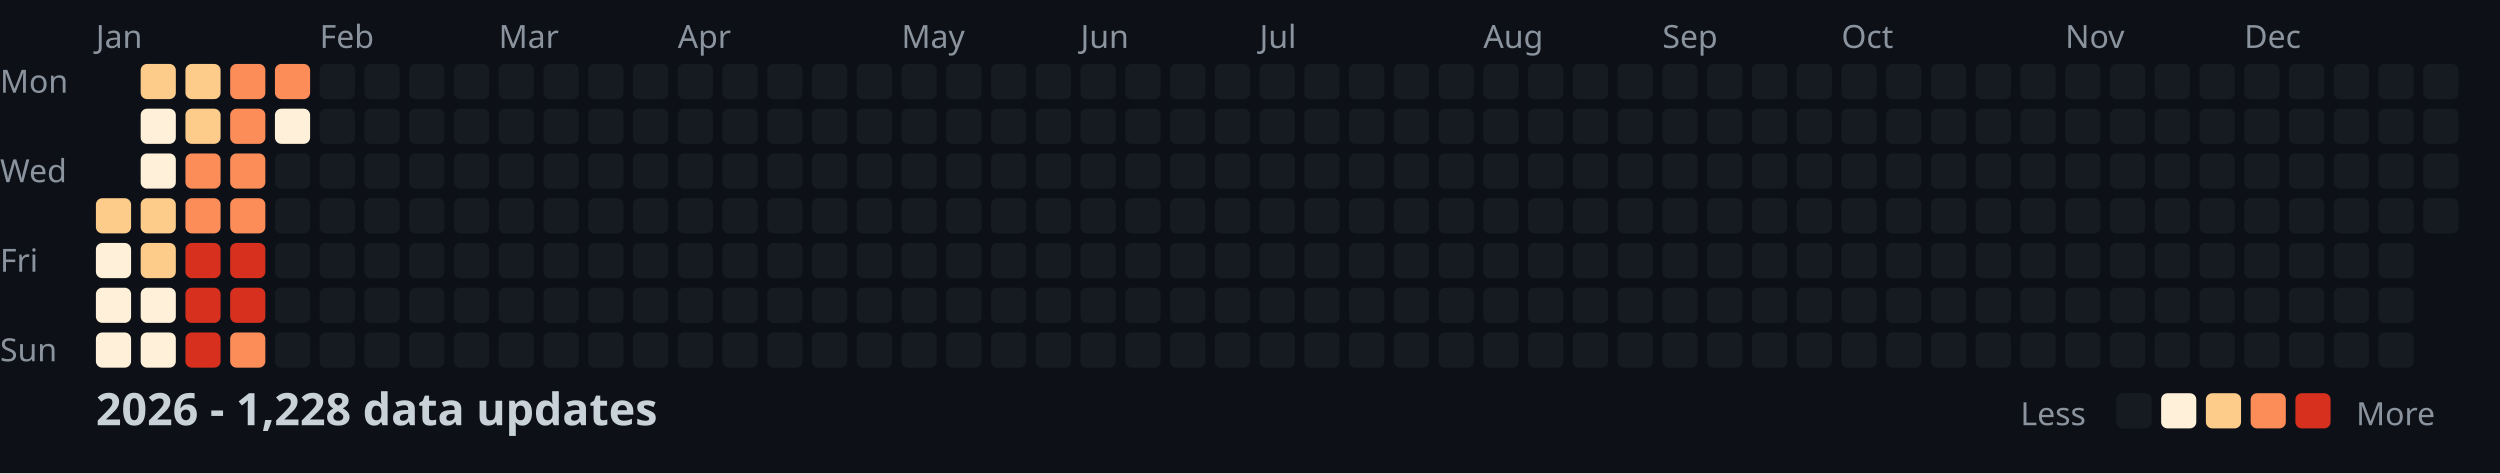
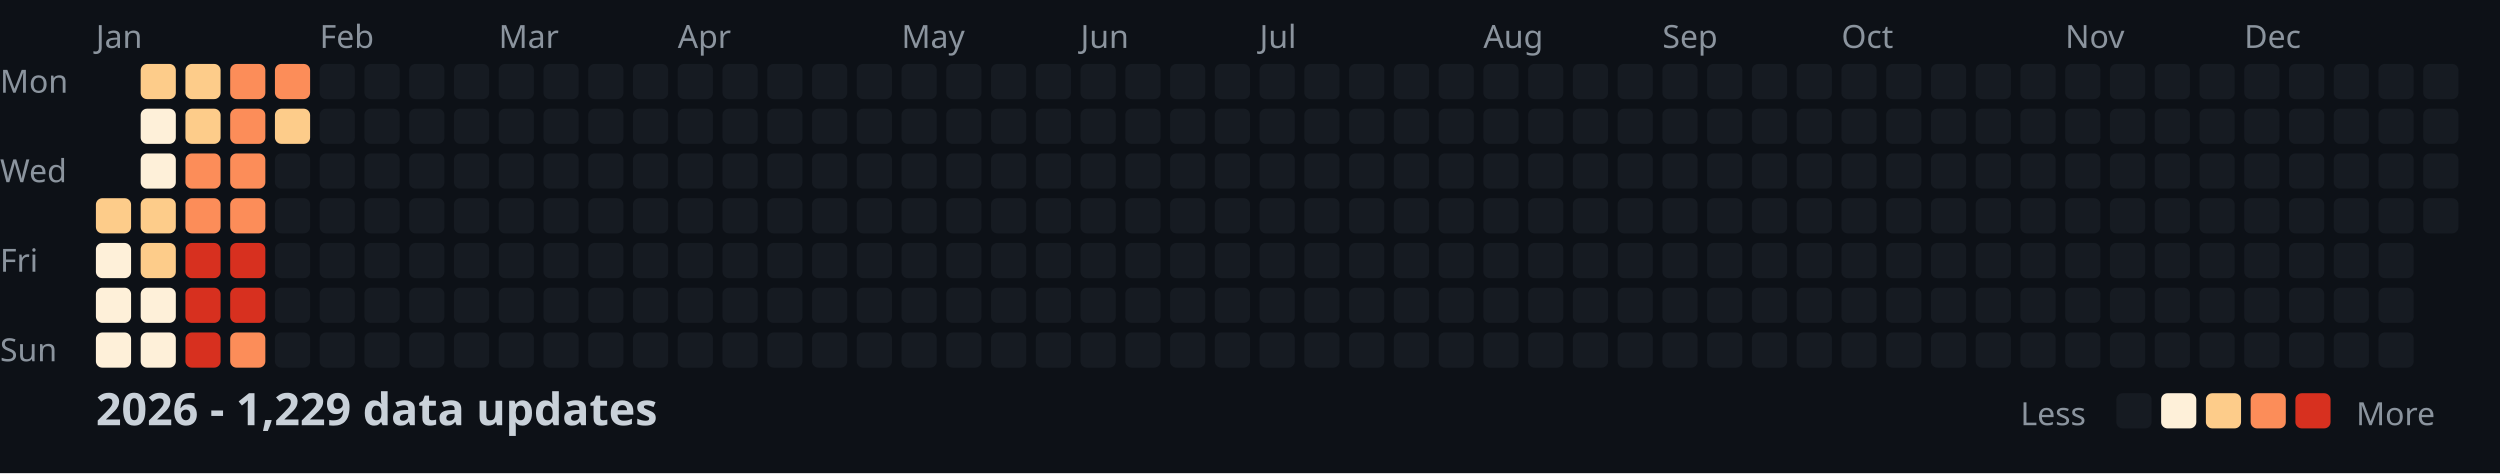
<svg xmlns="http://www.w3.org/2000/svg" width="782" height="148">
  <style>
    .month { font: 10px sans-serif; fill: #8b949e; }
    .day { font: 10px sans-serif; fill: #8b949e; }
    .title { font: bold 14px sans-serif; fill: #c9d1d9; }
    .legend { font: 10px sans-serif; fill: #8b949e; }
  </style>
  <rect width="100%" height="100%" fill="#0d1117" />
  <text x="0" y="29" class="day">Mon</text>
  <text x="0" y="57" class="day">Wed</text>
  <text x="0" y="85" class="day">Fri</text>
  <text x="0" y="113" class="day">Sun</text>
  <text x="30" y="15" class="month">Jan</text>
  <text x="100" y="15" class="month">Feb</text>
  <text x="156" y="15" class="month">Mar</text>
  <text x="212" y="15" class="month">Apr</text>
  <text x="282" y="15" class="month">May</text>
  <text x="338" y="15" class="month">Jun</text>
  <text x="394" y="15" class="month">Jul</text>
  <text x="464" y="15" class="month">Aug</text>
  <text x="520" y="15" class="month">Sep</text>
  <text x="576" y="15" class="month">Oct</text>
  <text x="646" y="15" class="month">Nov</text>
  <text x="702" y="15" class="month">Dec</text>
  <rect x="30" y="62" width="11" height="11" fill="#fdcc8a" rx="2" />
  <rect x="30" y="76" width="11" height="11" fill="#fef0d9" rx="2" />
  <rect x="30" y="90" width="11" height="11" fill="#fef0d9" rx="2" />
  <rect x="30" y="104" width="11" height="11" fill="#fef0d9" rx="2" />
  <rect x="44" y="20" width="11" height="11" fill="#fdcc8a" rx="2" />
  <rect x="44" y="34" width="11" height="11" fill="#fef0d9" rx="2" />
  <rect x="44" y="48" width="11" height="11" fill="#fef0d9" rx="2" />
  <rect x="44" y="62" width="11" height="11" fill="#fdcc8a" rx="2" />
  <rect x="44" y="76" width="11" height="11" fill="#fdcc8a" rx="2" />
  <rect x="44" y="90" width="11" height="11" fill="#fef0d9" rx="2" />
  <rect x="44" y="104" width="11" height="11" fill="#fef0d9" rx="2" />
  <rect x="58" y="20" width="11" height="11" fill="#fdcc8a" rx="2" />
  <rect x="58" y="34" width="11" height="11" fill="#fdcc8a" rx="2" />
  <rect x="58" y="48" width="11" height="11" fill="#fc8d59" rx="2" />
  <rect x="58" y="62" width="11" height="11" fill="#fc8d59" rx="2" />
  <rect x="58" y="76" width="11" height="11" fill="#d7301f" rx="2" />
  <rect x="58" y="90" width="11" height="11" fill="#d7301f" rx="2" />
  <rect x="58" y="104" width="11" height="11" fill="#d7301f" rx="2" />
  <rect x="72" y="20" width="11" height="11" fill="#fc8d59" rx="2" />
  <rect x="72" y="34" width="11" height="11" fill="#fc8d59" rx="2" />
  <rect x="72" y="48" width="11" height="11" fill="#fc8d59" rx="2" />
  <rect x="72" y="62" width="11" height="11" fill="#fc8d59" rx="2" />
  <rect x="72" y="76" width="11" height="11" fill="#d7301f" rx="2" />
  <rect x="72" y="90" width="11" height="11" fill="#d7301f" rx="2" />
  <rect x="72" y="104" width="11" height="11" fill="#fc8d59" rx="2" />
  <rect x="86" y="20" width="11" height="11" fill="#fc8d59" rx="2" />
-   <rect x="86" y="34" width="11" height="11" fill="#fef0d9" rx="2" />
+   <rect x="86" y="34" width="11" height="11" fill="#fdcc8a" rx="2" />
  <rect x="86" y="48" width="11" height="11" fill="#161b22" rx="2" />
  <rect x="86" y="62" width="11" height="11" fill="#161b22" rx="2" />
  <rect x="86" y="76" width="11" height="11" fill="#161b22" rx="2" />
  <rect x="86" y="90" width="11" height="11" fill="#161b22" rx="2" />
  <rect x="86" y="104" width="11" height="11" fill="#161b22" rx="2" />
  <rect x="100" y="20" width="11" height="11" fill="#161b22" rx="2" />
  <rect x="100" y="34" width="11" height="11" fill="#161b22" rx="2" />
  <rect x="100" y="48" width="11" height="11" fill="#161b22" rx="2" />
  <rect x="100" y="62" width="11" height="11" fill="#161b22" rx="2" />
  <rect x="100" y="76" width="11" height="11" fill="#161b22" rx="2" />
  <rect x="100" y="90" width="11" height="11" fill="#161b22" rx="2" />
  <rect x="100" y="104" width="11" height="11" fill="#161b22" rx="2" />
  <rect x="114" y="20" width="11" height="11" fill="#161b22" rx="2" />
  <rect x="114" y="34" width="11" height="11" fill="#161b22" rx="2" />
  <rect x="114" y="48" width="11" height="11" fill="#161b22" rx="2" />
  <rect x="114" y="62" width="11" height="11" fill="#161b22" rx="2" />
  <rect x="114" y="76" width="11" height="11" fill="#161b22" rx="2" />
  <rect x="114" y="90" width="11" height="11" fill="#161b22" rx="2" />
  <rect x="114" y="104" width="11" height="11" fill="#161b22" rx="2" />
  <rect x="128" y="20" width="11" height="11" fill="#161b22" rx="2" />
  <rect x="128" y="34" width="11" height="11" fill="#161b22" rx="2" />
  <rect x="128" y="48" width="11" height="11" fill="#161b22" rx="2" />
  <rect x="128" y="62" width="11" height="11" fill="#161b22" rx="2" />
  <rect x="128" y="76" width="11" height="11" fill="#161b22" rx="2" />
  <rect x="128" y="90" width="11" height="11" fill="#161b22" rx="2" />
  <rect x="128" y="104" width="11" height="11" fill="#161b22" rx="2" />
  <rect x="142" y="20" width="11" height="11" fill="#161b22" rx="2" />
  <rect x="142" y="34" width="11" height="11" fill="#161b22" rx="2" />
  <rect x="142" y="48" width="11" height="11" fill="#161b22" rx="2" />
  <rect x="142" y="62" width="11" height="11" fill="#161b22" rx="2" />
  <rect x="142" y="76" width="11" height="11" fill="#161b22" rx="2" />
  <rect x="142" y="90" width="11" height="11" fill="#161b22" rx="2" />
  <rect x="142" y="104" width="11" height="11" fill="#161b22" rx="2" />
  <rect x="156" y="20" width="11" height="11" fill="#161b22" rx="2" />
  <rect x="156" y="34" width="11" height="11" fill="#161b22" rx="2" />
  <rect x="156" y="48" width="11" height="11" fill="#161b22" rx="2" />
  <rect x="156" y="62" width="11" height="11" fill="#161b22" rx="2" />
  <rect x="156" y="76" width="11" height="11" fill="#161b22" rx="2" />
  <rect x="156" y="90" width="11" height="11" fill="#161b22" rx="2" />
  <rect x="156" y="104" width="11" height="11" fill="#161b22" rx="2" />
  <rect x="170" y="20" width="11" height="11" fill="#161b22" rx="2" />
  <rect x="170" y="34" width="11" height="11" fill="#161b22" rx="2" />
  <rect x="170" y="48" width="11" height="11" fill="#161b22" rx="2" />
  <rect x="170" y="62" width="11" height="11" fill="#161b22" rx="2" />
  <rect x="170" y="76" width="11" height="11" fill="#161b22" rx="2" />
  <rect x="170" y="90" width="11" height="11" fill="#161b22" rx="2" />
  <rect x="170" y="104" width="11" height="11" fill="#161b22" rx="2" />
  <rect x="184" y="20" width="11" height="11" fill="#161b22" rx="2" />
  <rect x="184" y="34" width="11" height="11" fill="#161b22" rx="2" />
  <rect x="184" y="48" width="11" height="11" fill="#161b22" rx="2" />
  <rect x="184" y="62" width="11" height="11" fill="#161b22" rx="2" />
  <rect x="184" y="76" width="11" height="11" fill="#161b22" rx="2" />
  <rect x="184" y="90" width="11" height="11" fill="#161b22" rx="2" />
  <rect x="184" y="104" width="11" height="11" fill="#161b22" rx="2" />
  <rect x="198" y="20" width="11" height="11" fill="#161b22" rx="2" />
  <rect x="198" y="34" width="11" height="11" fill="#161b22" rx="2" />
  <rect x="198" y="48" width="11" height="11" fill="#161b22" rx="2" />
  <rect x="198" y="62" width="11" height="11" fill="#161b22" rx="2" />
  <rect x="198" y="76" width="11" height="11" fill="#161b22" rx="2" />
  <rect x="198" y="90" width="11" height="11" fill="#161b22" rx="2" />
  <rect x="198" y="104" width="11" height="11" fill="#161b22" rx="2" />
  <rect x="212" y="20" width="11" height="11" fill="#161b22" rx="2" />
  <rect x="212" y="34" width="11" height="11" fill="#161b22" rx="2" />
  <rect x="212" y="48" width="11" height="11" fill="#161b22" rx="2" />
  <rect x="212" y="62" width="11" height="11" fill="#161b22" rx="2" />
  <rect x="212" y="76" width="11" height="11" fill="#161b22" rx="2" />
  <rect x="212" y="90" width="11" height="11" fill="#161b22" rx="2" />
  <rect x="212" y="104" width="11" height="11" fill="#161b22" rx="2" />
  <rect x="226" y="20" width="11" height="11" fill="#161b22" rx="2" />
  <rect x="226" y="34" width="11" height="11" fill="#161b22" rx="2" />
  <rect x="226" y="48" width="11" height="11" fill="#161b22" rx="2" />
  <rect x="226" y="62" width="11" height="11" fill="#161b22" rx="2" />
  <rect x="226" y="76" width="11" height="11" fill="#161b22" rx="2" />
  <rect x="226" y="90" width="11" height="11" fill="#161b22" rx="2" />
  <rect x="226" y="104" width="11" height="11" fill="#161b22" rx="2" />
  <rect x="240" y="20" width="11" height="11" fill="#161b22" rx="2" />
  <rect x="240" y="34" width="11" height="11" fill="#161b22" rx="2" />
  <rect x="240" y="48" width="11" height="11" fill="#161b22" rx="2" />
  <rect x="240" y="62" width="11" height="11" fill="#161b22" rx="2" />
  <rect x="240" y="76" width="11" height="11" fill="#161b22" rx="2" />
  <rect x="240" y="90" width="11" height="11" fill="#161b22" rx="2" />
  <rect x="240" y="104" width="11" height="11" fill="#161b22" rx="2" />
  <rect x="254" y="20" width="11" height="11" fill="#161b22" rx="2" />
  <rect x="254" y="34" width="11" height="11" fill="#161b22" rx="2" />
  <rect x="254" y="48" width="11" height="11" fill="#161b22" rx="2" />
  <rect x="254" y="62" width="11" height="11" fill="#161b22" rx="2" />
  <rect x="254" y="76" width="11" height="11" fill="#161b22" rx="2" />
  <rect x="254" y="90" width="11" height="11" fill="#161b22" rx="2" />
  <rect x="254" y="104" width="11" height="11" fill="#161b22" rx="2" />
  <rect x="268" y="20" width="11" height="11" fill="#161b22" rx="2" />
  <rect x="268" y="34" width="11" height="11" fill="#161b22" rx="2" />
  <rect x="268" y="48" width="11" height="11" fill="#161b22" rx="2" />
  <rect x="268" y="62" width="11" height="11" fill="#161b22" rx="2" />
  <rect x="268" y="76" width="11" height="11" fill="#161b22" rx="2" />
  <rect x="268" y="90" width="11" height="11" fill="#161b22" rx="2" />
  <rect x="268" y="104" width="11" height="11" fill="#161b22" rx="2" />
  <rect x="282" y="20" width="11" height="11" fill="#161b22" rx="2" />
  <rect x="282" y="34" width="11" height="11" fill="#161b22" rx="2" />
  <rect x="282" y="48" width="11" height="11" fill="#161b22" rx="2" />
  <rect x="282" y="62" width="11" height="11" fill="#161b22" rx="2" />
  <rect x="282" y="76" width="11" height="11" fill="#161b22" rx="2" />
  <rect x="282" y="90" width="11" height="11" fill="#161b22" rx="2" />
  <rect x="282" y="104" width="11" height="11" fill="#161b22" rx="2" />
  <rect x="296" y="20" width="11" height="11" fill="#161b22" rx="2" />
  <rect x="296" y="34" width="11" height="11" fill="#161b22" rx="2" />
  <rect x="296" y="48" width="11" height="11" fill="#161b22" rx="2" />
  <rect x="296" y="62" width="11" height="11" fill="#161b22" rx="2" />
  <rect x="296" y="76" width="11" height="11" fill="#161b22" rx="2" />
  <rect x="296" y="90" width="11" height="11" fill="#161b22" rx="2" />
  <rect x="296" y="104" width="11" height="11" fill="#161b22" rx="2" />
  <rect x="310" y="20" width="11" height="11" fill="#161b22" rx="2" />
  <rect x="310" y="34" width="11" height="11" fill="#161b22" rx="2" />
  <rect x="310" y="48" width="11" height="11" fill="#161b22" rx="2" />
  <rect x="310" y="62" width="11" height="11" fill="#161b22" rx="2" />
  <rect x="310" y="76" width="11" height="11" fill="#161b22" rx="2" />
  <rect x="310" y="90" width="11" height="11" fill="#161b22" rx="2" />
  <rect x="310" y="104" width="11" height="11" fill="#161b22" rx="2" />
  <rect x="324" y="20" width="11" height="11" fill="#161b22" rx="2" />
  <rect x="324" y="34" width="11" height="11" fill="#161b22" rx="2" />
  <rect x="324" y="48" width="11" height="11" fill="#161b22" rx="2" />
  <rect x="324" y="62" width="11" height="11" fill="#161b22" rx="2" />
  <rect x="324" y="76" width="11" height="11" fill="#161b22" rx="2" />
  <rect x="324" y="90" width="11" height="11" fill="#161b22" rx="2" />
  <rect x="324" y="104" width="11" height="11" fill="#161b22" rx="2" />
  <rect x="338" y="20" width="11" height="11" fill="#161b22" rx="2" />
  <rect x="338" y="34" width="11" height="11" fill="#161b22" rx="2" />
  <rect x="338" y="48" width="11" height="11" fill="#161b22" rx="2" />
  <rect x="338" y="62" width="11" height="11" fill="#161b22" rx="2" />
  <rect x="338" y="76" width="11" height="11" fill="#161b22" rx="2" />
  <rect x="338" y="90" width="11" height="11" fill="#161b22" rx="2" />
  <rect x="338" y="104" width="11" height="11" fill="#161b22" rx="2" />
  <rect x="352" y="20" width="11" height="11" fill="#161b22" rx="2" />
  <rect x="352" y="34" width="11" height="11" fill="#161b22" rx="2" />
  <rect x="352" y="48" width="11" height="11" fill="#161b22" rx="2" />
  <rect x="352" y="62" width="11" height="11" fill="#161b22" rx="2" />
  <rect x="352" y="76" width="11" height="11" fill="#161b22" rx="2" />
  <rect x="352" y="90" width="11" height="11" fill="#161b22" rx="2" />
  <rect x="352" y="104" width="11" height="11" fill="#161b22" rx="2" />
  <rect x="366" y="20" width="11" height="11" fill="#161b22" rx="2" />
  <rect x="366" y="34" width="11" height="11" fill="#161b22" rx="2" />
  <rect x="366" y="48" width="11" height="11" fill="#161b22" rx="2" />
  <rect x="366" y="62" width="11" height="11" fill="#161b22" rx="2" />
  <rect x="366" y="76" width="11" height="11" fill="#161b22" rx="2" />
  <rect x="366" y="90" width="11" height="11" fill="#161b22" rx="2" />
  <rect x="366" y="104" width="11" height="11" fill="#161b22" rx="2" />
  <rect x="380" y="20" width="11" height="11" fill="#161b22" rx="2" />
  <rect x="380" y="34" width="11" height="11" fill="#161b22" rx="2" />
  <rect x="380" y="48" width="11" height="11" fill="#161b22" rx="2" />
  <rect x="380" y="62" width="11" height="11" fill="#161b22" rx="2" />
  <rect x="380" y="76" width="11" height="11" fill="#161b22" rx="2" />
  <rect x="380" y="90" width="11" height="11" fill="#161b22" rx="2" />
  <rect x="380" y="104" width="11" height="11" fill="#161b22" rx="2" />
  <rect x="394" y="20" width="11" height="11" fill="#161b22" rx="2" />
  <rect x="394" y="34" width="11" height="11" fill="#161b22" rx="2" />
  <rect x="394" y="48" width="11" height="11" fill="#161b22" rx="2" />
  <rect x="394" y="62" width="11" height="11" fill="#161b22" rx="2" />
  <rect x="394" y="76" width="11" height="11" fill="#161b22" rx="2" />
  <rect x="394" y="90" width="11" height="11" fill="#161b22" rx="2" />
  <rect x="394" y="104" width="11" height="11" fill="#161b22" rx="2" />
  <rect x="408" y="20" width="11" height="11" fill="#161b22" rx="2" />
  <rect x="408" y="34" width="11" height="11" fill="#161b22" rx="2" />
  <rect x="408" y="48" width="11" height="11" fill="#161b22" rx="2" />
  <rect x="408" y="62" width="11" height="11" fill="#161b22" rx="2" />
  <rect x="408" y="76" width="11" height="11" fill="#161b22" rx="2" />
  <rect x="408" y="90" width="11" height="11" fill="#161b22" rx="2" />
  <rect x="408" y="104" width="11" height="11" fill="#161b22" rx="2" />
  <rect x="422" y="20" width="11" height="11" fill="#161b22" rx="2" />
  <rect x="422" y="34" width="11" height="11" fill="#161b22" rx="2" />
  <rect x="422" y="48" width="11" height="11" fill="#161b22" rx="2" />
  <rect x="422" y="62" width="11" height="11" fill="#161b22" rx="2" />
  <rect x="422" y="76" width="11" height="11" fill="#161b22" rx="2" />
  <rect x="422" y="90" width="11" height="11" fill="#161b22" rx="2" />
  <rect x="422" y="104" width="11" height="11" fill="#161b22" rx="2" />
  <rect x="436" y="20" width="11" height="11" fill="#161b22" rx="2" />
  <rect x="436" y="34" width="11" height="11" fill="#161b22" rx="2" />
  <rect x="436" y="48" width="11" height="11" fill="#161b22" rx="2" />
  <rect x="436" y="62" width="11" height="11" fill="#161b22" rx="2" />
  <rect x="436" y="76" width="11" height="11" fill="#161b22" rx="2" />
  <rect x="436" y="90" width="11" height="11" fill="#161b22" rx="2" />
  <rect x="436" y="104" width="11" height="11" fill="#161b22" rx="2" />
  <rect x="450" y="20" width="11" height="11" fill="#161b22" rx="2" />
  <rect x="450" y="34" width="11" height="11" fill="#161b22" rx="2" />
  <rect x="450" y="48" width="11" height="11" fill="#161b22" rx="2" />
  <rect x="450" y="62" width="11" height="11" fill="#161b22" rx="2" />
  <rect x="450" y="76" width="11" height="11" fill="#161b22" rx="2" />
  <rect x="450" y="90" width="11" height="11" fill="#161b22" rx="2" />
  <rect x="450" y="104" width="11" height="11" fill="#161b22" rx="2" />
  <rect x="464" y="20" width="11" height="11" fill="#161b22" rx="2" />
  <rect x="464" y="34" width="11" height="11" fill="#161b22" rx="2" />
  <rect x="464" y="48" width="11" height="11" fill="#161b22" rx="2" />
  <rect x="464" y="62" width="11" height="11" fill="#161b22" rx="2" />
  <rect x="464" y="76" width="11" height="11" fill="#161b22" rx="2" />
  <rect x="464" y="90" width="11" height="11" fill="#161b22" rx="2" />
  <rect x="464" y="104" width="11" height="11" fill="#161b22" rx="2" />
  <rect x="478" y="20" width="11" height="11" fill="#161b22" rx="2" />
  <rect x="478" y="34" width="11" height="11" fill="#161b22" rx="2" />
  <rect x="478" y="48" width="11" height="11" fill="#161b22" rx="2" />
  <rect x="478" y="62" width="11" height="11" fill="#161b22" rx="2" />
  <rect x="478" y="76" width="11" height="11" fill="#161b22" rx="2" />
  <rect x="478" y="90" width="11" height="11" fill="#161b22" rx="2" />
  <rect x="478" y="104" width="11" height="11" fill="#161b22" rx="2" />
  <rect x="492" y="20" width="11" height="11" fill="#161b22" rx="2" />
  <rect x="492" y="34" width="11" height="11" fill="#161b22" rx="2" />
  <rect x="492" y="48" width="11" height="11" fill="#161b22" rx="2" />
  <rect x="492" y="62" width="11" height="11" fill="#161b22" rx="2" />
  <rect x="492" y="76" width="11" height="11" fill="#161b22" rx="2" />
  <rect x="492" y="90" width="11" height="11" fill="#161b22" rx="2" />
  <rect x="492" y="104" width="11" height="11" fill="#161b22" rx="2" />
  <rect x="506" y="20" width="11" height="11" fill="#161b22" rx="2" />
  <rect x="506" y="34" width="11" height="11" fill="#161b22" rx="2" />
  <rect x="506" y="48" width="11" height="11" fill="#161b22" rx="2" />
  <rect x="506" y="62" width="11" height="11" fill="#161b22" rx="2" />
  <rect x="506" y="76" width="11" height="11" fill="#161b22" rx="2" />
  <rect x="506" y="90" width="11" height="11" fill="#161b22" rx="2" />
  <rect x="506" y="104" width="11" height="11" fill="#161b22" rx="2" />
  <rect x="520" y="20" width="11" height="11" fill="#161b22" rx="2" />
  <rect x="520" y="34" width="11" height="11" fill="#161b22" rx="2" />
  <rect x="520" y="48" width="11" height="11" fill="#161b22" rx="2" />
  <rect x="520" y="62" width="11" height="11" fill="#161b22" rx="2" />
  <rect x="520" y="76" width="11" height="11" fill="#161b22" rx="2" />
  <rect x="520" y="90" width="11" height="11" fill="#161b22" rx="2" />
  <rect x="520" y="104" width="11" height="11" fill="#161b22" rx="2" />
  <rect x="534" y="20" width="11" height="11" fill="#161b22" rx="2" />
  <rect x="534" y="34" width="11" height="11" fill="#161b22" rx="2" />
  <rect x="534" y="48" width="11" height="11" fill="#161b22" rx="2" />
  <rect x="534" y="62" width="11" height="11" fill="#161b22" rx="2" />
  <rect x="534" y="76" width="11" height="11" fill="#161b22" rx="2" />
  <rect x="534" y="90" width="11" height="11" fill="#161b22" rx="2" />
  <rect x="534" y="104" width="11" height="11" fill="#161b22" rx="2" />
  <rect x="548" y="20" width="11" height="11" fill="#161b22" rx="2" />
  <rect x="548" y="34" width="11" height="11" fill="#161b22" rx="2" />
  <rect x="548" y="48" width="11" height="11" fill="#161b22" rx="2" />
  <rect x="548" y="62" width="11" height="11" fill="#161b22" rx="2" />
  <rect x="548" y="76" width="11" height="11" fill="#161b22" rx="2" />
  <rect x="548" y="90" width="11" height="11" fill="#161b22" rx="2" />
  <rect x="548" y="104" width="11" height="11" fill="#161b22" rx="2" />
  <rect x="562" y="20" width="11" height="11" fill="#161b22" rx="2" />
  <rect x="562" y="34" width="11" height="11" fill="#161b22" rx="2" />
  <rect x="562" y="48" width="11" height="11" fill="#161b22" rx="2" />
  <rect x="562" y="62" width="11" height="11" fill="#161b22" rx="2" />
  <rect x="562" y="76" width="11" height="11" fill="#161b22" rx="2" />
  <rect x="562" y="90" width="11" height="11" fill="#161b22" rx="2" />
  <rect x="562" y="104" width="11" height="11" fill="#161b22" rx="2" />
  <rect x="576" y="20" width="11" height="11" fill="#161b22" rx="2" />
  <rect x="576" y="34" width="11" height="11" fill="#161b22" rx="2" />
  <rect x="576" y="48" width="11" height="11" fill="#161b22" rx="2" />
  <rect x="576" y="62" width="11" height="11" fill="#161b22" rx="2" />
  <rect x="576" y="76" width="11" height="11" fill="#161b22" rx="2" />
  <rect x="576" y="90" width="11" height="11" fill="#161b22" rx="2" />
  <rect x="576" y="104" width="11" height="11" fill="#161b22" rx="2" />
  <rect x="590" y="20" width="11" height="11" fill="#161b22" rx="2" />
  <rect x="590" y="34" width="11" height="11" fill="#161b22" rx="2" />
  <rect x="590" y="48" width="11" height="11" fill="#161b22" rx="2" />
  <rect x="590" y="62" width="11" height="11" fill="#161b22" rx="2" />
  <rect x="590" y="76" width="11" height="11" fill="#161b22" rx="2" />
  <rect x="590" y="90" width="11" height="11" fill="#161b22" rx="2" />
  <rect x="590" y="104" width="11" height="11" fill="#161b22" rx="2" />
  <rect x="604" y="20" width="11" height="11" fill="#161b22" rx="2" />
  <rect x="604" y="34" width="11" height="11" fill="#161b22" rx="2" />
  <rect x="604" y="48" width="11" height="11" fill="#161b22" rx="2" />
  <rect x="604" y="62" width="11" height="11" fill="#161b22" rx="2" />
  <rect x="604" y="76" width="11" height="11" fill="#161b22" rx="2" />
  <rect x="604" y="90" width="11" height="11" fill="#161b22" rx="2" />
  <rect x="604" y="104" width="11" height="11" fill="#161b22" rx="2" />
  <rect x="618" y="20" width="11" height="11" fill="#161b22" rx="2" />
  <rect x="618" y="34" width="11" height="11" fill="#161b22" rx="2" />
  <rect x="618" y="48" width="11" height="11" fill="#161b22" rx="2" />
  <rect x="618" y="62" width="11" height="11" fill="#161b22" rx="2" />
  <rect x="618" y="76" width="11" height="11" fill="#161b22" rx="2" />
  <rect x="618" y="90" width="11" height="11" fill="#161b22" rx="2" />
  <rect x="618" y="104" width="11" height="11" fill="#161b22" rx="2" />
  <rect x="632" y="20" width="11" height="11" fill="#161b22" rx="2" />
  <rect x="632" y="34" width="11" height="11" fill="#161b22" rx="2" />
  <rect x="632" y="48" width="11" height="11" fill="#161b22" rx="2" />
  <rect x="632" y="62" width="11" height="11" fill="#161b22" rx="2" />
  <rect x="632" y="76" width="11" height="11" fill="#161b22" rx="2" />
  <rect x="632" y="90" width="11" height="11" fill="#161b22" rx="2" />
  <rect x="632" y="104" width="11" height="11" fill="#161b22" rx="2" />
  <rect x="646" y="20" width="11" height="11" fill="#161b22" rx="2" />
  <rect x="646" y="34" width="11" height="11" fill="#161b22" rx="2" />
  <rect x="646" y="48" width="11" height="11" fill="#161b22" rx="2" />
  <rect x="646" y="62" width="11" height="11" fill="#161b22" rx="2" />
  <rect x="646" y="76" width="11" height="11" fill="#161b22" rx="2" />
  <rect x="646" y="90" width="11" height="11" fill="#161b22" rx="2" />
  <rect x="646" y="104" width="11" height="11" fill="#161b22" rx="2" />
  <rect x="660" y="20" width="11" height="11" fill="#161b22" rx="2" />
  <rect x="660" y="34" width="11" height="11" fill="#161b22" rx="2" />
  <rect x="660" y="48" width="11" height="11" fill="#161b22" rx="2" />
  <rect x="660" y="62" width="11" height="11" fill="#161b22" rx="2" />
  <rect x="660" y="76" width="11" height="11" fill="#161b22" rx="2" />
  <rect x="660" y="90" width="11" height="11" fill="#161b22" rx="2" />
  <rect x="660" y="104" width="11" height="11" fill="#161b22" rx="2" />
  <rect x="674" y="20" width="11" height="11" fill="#161b22" rx="2" />
  <rect x="674" y="34" width="11" height="11" fill="#161b22" rx="2" />
  <rect x="674" y="48" width="11" height="11" fill="#161b22" rx="2" />
  <rect x="674" y="62" width="11" height="11" fill="#161b22" rx="2" />
  <rect x="674" y="76" width="11" height="11" fill="#161b22" rx="2" />
  <rect x="674" y="90" width="11" height="11" fill="#161b22" rx="2" />
  <rect x="674" y="104" width="11" height="11" fill="#161b22" rx="2" />
  <rect x="688" y="20" width="11" height="11" fill="#161b22" rx="2" />
  <rect x="688" y="34" width="11" height="11" fill="#161b22" rx="2" />
  <rect x="688" y="48" width="11" height="11" fill="#161b22" rx="2" />
  <rect x="688" y="62" width="11" height="11" fill="#161b22" rx="2" />
  <rect x="688" y="76" width="11" height="11" fill="#161b22" rx="2" />
  <rect x="688" y="90" width="11" height="11" fill="#161b22" rx="2" />
  <rect x="688" y="104" width="11" height="11" fill="#161b22" rx="2" />
  <rect x="702" y="20" width="11" height="11" fill="#161b22" rx="2" />
  <rect x="702" y="34" width="11" height="11" fill="#161b22" rx="2" />
  <rect x="702" y="48" width="11" height="11" fill="#161b22" rx="2" />
  <rect x="702" y="62" width="11" height="11" fill="#161b22" rx="2" />
  <rect x="702" y="76" width="11" height="11" fill="#161b22" rx="2" />
  <rect x="702" y="90" width="11" height="11" fill="#161b22" rx="2" />
  <rect x="702" y="104" width="11" height="11" fill="#161b22" rx="2" />
  <rect x="716" y="20" width="11" height="11" fill="#161b22" rx="2" />
  <rect x="716" y="34" width="11" height="11" fill="#161b22" rx="2" />
  <rect x="716" y="48" width="11" height="11" fill="#161b22" rx="2" />
  <rect x="716" y="62" width="11" height="11" fill="#161b22" rx="2" />
  <rect x="716" y="76" width="11" height="11" fill="#161b22" rx="2" />
  <rect x="716" y="90" width="11" height="11" fill="#161b22" rx="2" />
  <rect x="716" y="104" width="11" height="11" fill="#161b22" rx="2" />
  <rect x="730" y="20" width="11" height="11" fill="#161b22" rx="2" />
  <rect x="730" y="34" width="11" height="11" fill="#161b22" rx="2" />
  <rect x="730" y="48" width="11" height="11" fill="#161b22" rx="2" />
  <rect x="730" y="62" width="11" height="11" fill="#161b22" rx="2" />
  <rect x="730" y="76" width="11" height="11" fill="#161b22" rx="2" />
  <rect x="730" y="90" width="11" height="11" fill="#161b22" rx="2" />
  <rect x="730" y="104" width="11" height="11" fill="#161b22" rx="2" />
  <rect x="744" y="20" width="11" height="11" fill="#161b22" rx="2" />
  <rect x="744" y="34" width="11" height="11" fill="#161b22" rx="2" />
  <rect x="744" y="48" width="11" height="11" fill="#161b22" rx="2" />
  <rect x="744" y="62" width="11" height="11" fill="#161b22" rx="2" />
  <rect x="744" y="76" width="11" height="11" fill="#161b22" rx="2" />
  <rect x="744" y="90" width="11" height="11" fill="#161b22" rx="2" />
  <rect x="744" y="104" width="11" height="11" fill="#161b22" rx="2" />
  <rect x="758" y="20" width="11" height="11" fill="#161b22" rx="2" />
  <rect x="758" y="34" width="11" height="11" fill="#161b22" rx="2" />
  <rect x="758" y="48" width="11" height="11" fill="#161b22" rx="2" />
  <rect x="758" y="62" width="11" height="11" fill="#161b22" rx="2" />
-   <text x="30" y="133" class="title">2026 - 1,228 data updates</text>
+   <text x="30" y="133" class="title">2026 - 1,229 data updates</text>
  <text x="632" y="133" class="legend">Less</text>
  <rect x="662" y="123" width="11" height="11" fill="#161b22" rx="2" />
  <rect x="676" y="123" width="11" height="11" fill="#fef0d9" rx="2" />
  <rect x="690" y="123" width="11" height="11" fill="#fdcc8a" rx="2" />
  <rect x="704" y="123" width="11" height="11" fill="#fc8d59" rx="2" />
  <rect x="718" y="123" width="11" height="11" fill="#d7301f" rx="2" />
  <text x="737" y="133" class="legend">More</text>
</svg>
